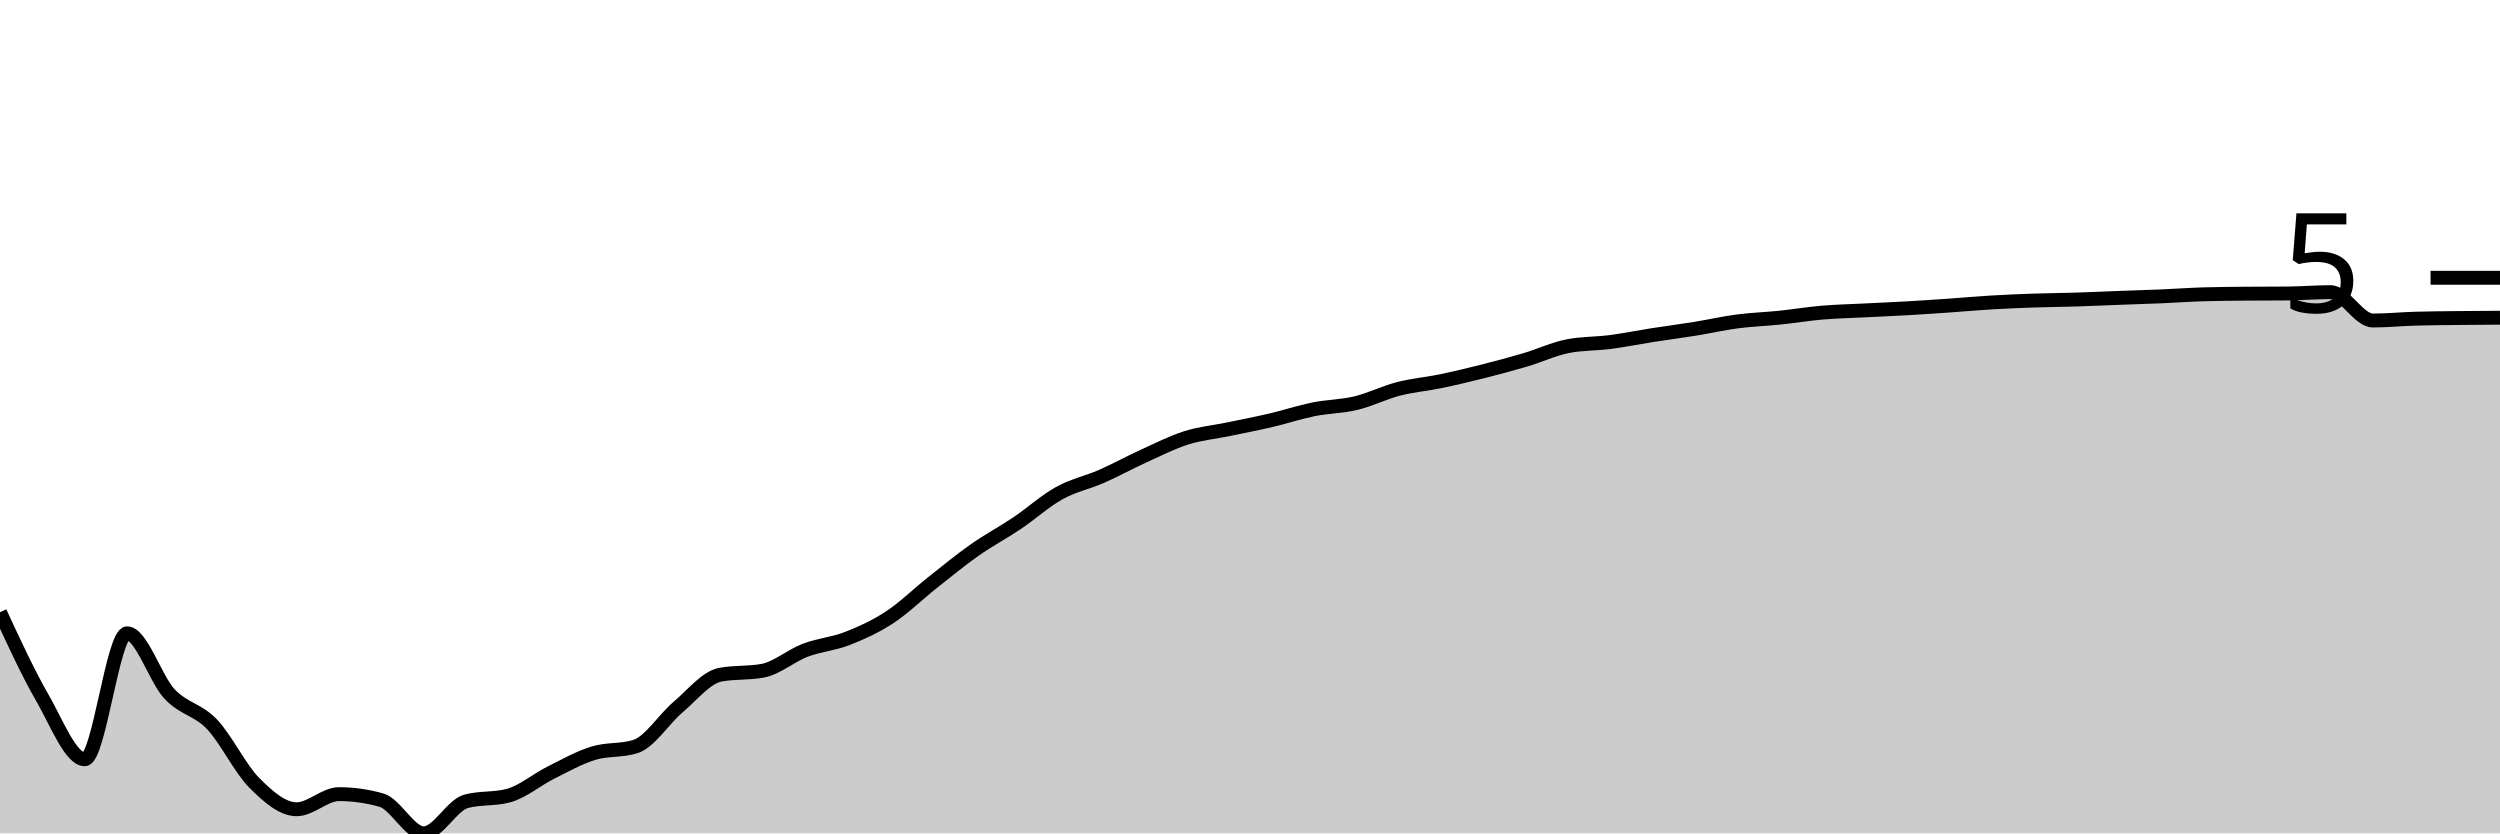
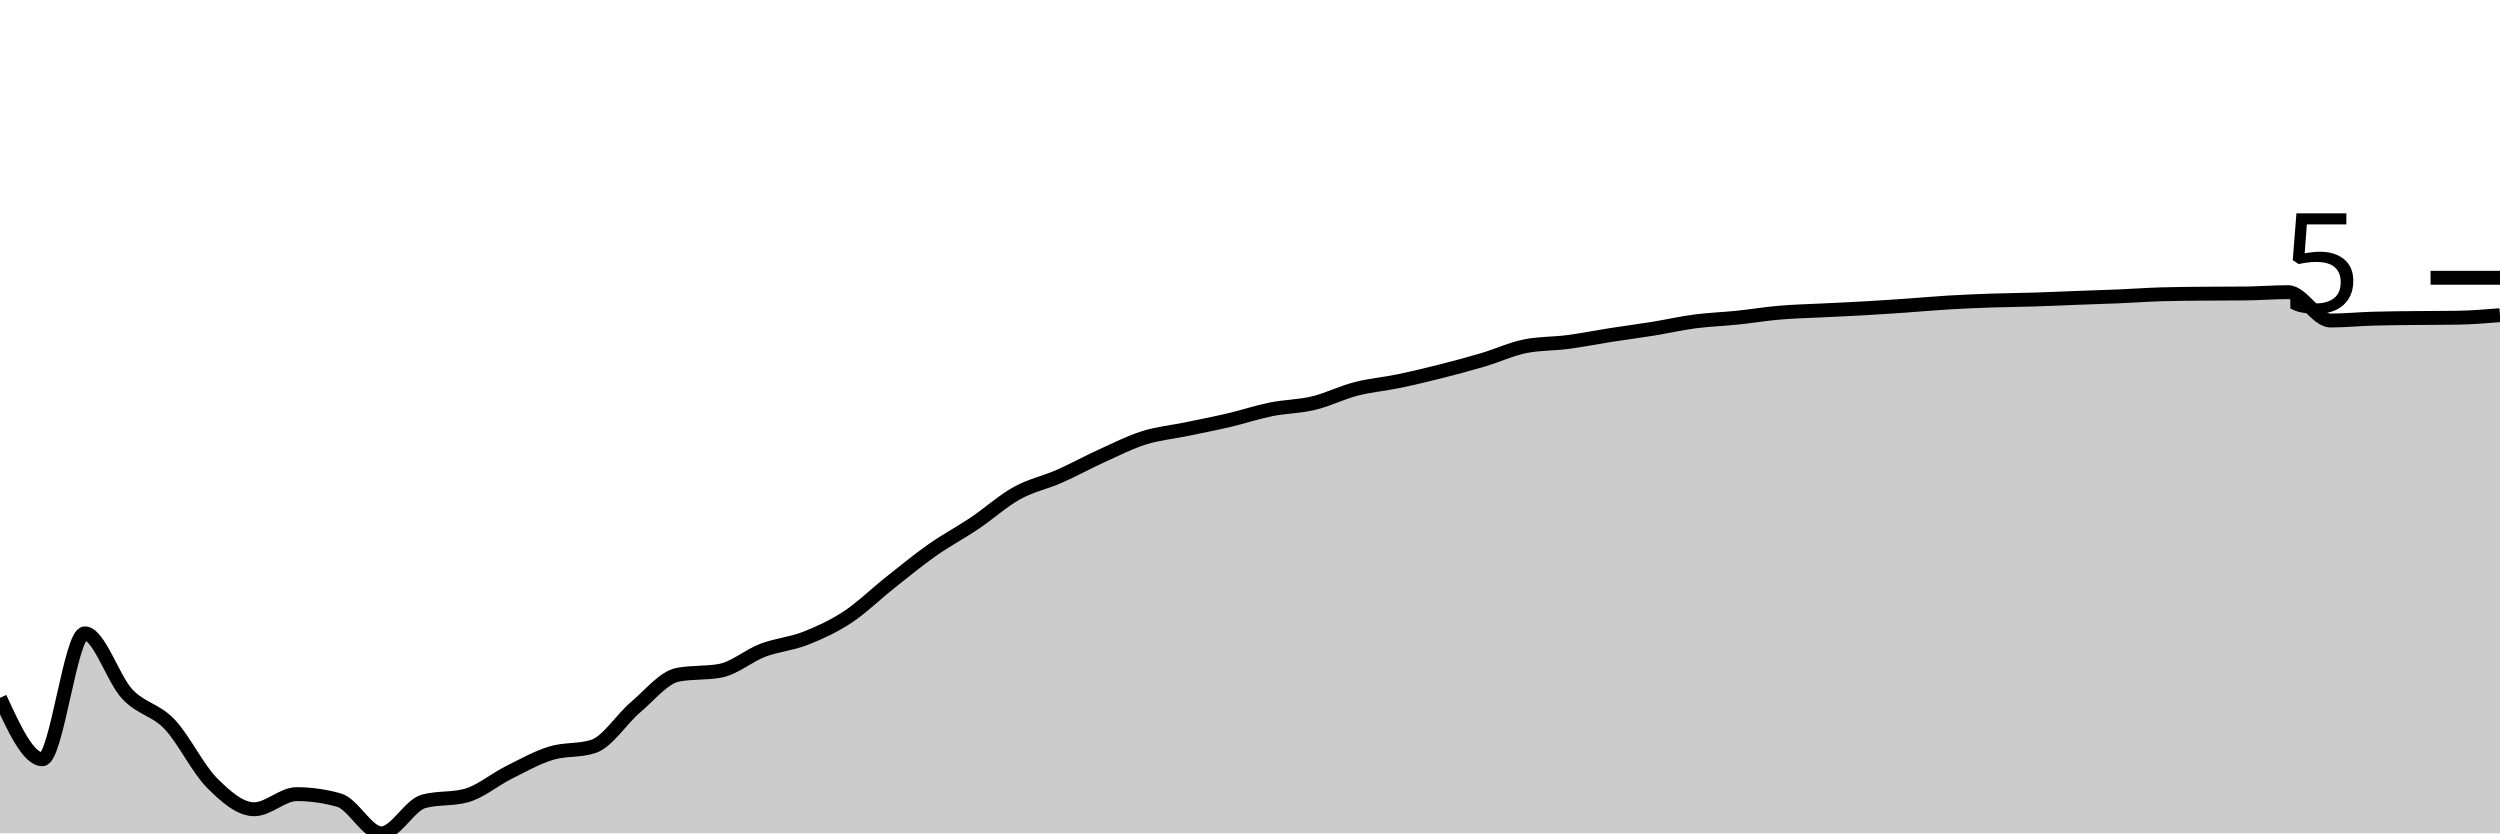
<svg xmlns="http://www.w3.org/2000/svg" viewBox="0 0 180 60">
  <g transform="translate(0,20)">
-     <path class="area" fill="rgba(0, 0, 0, 0.2)" d="M0,24.079C1.017,26.279,2.034,28.48,3.051,30.244C4.068,32.009,5.085,34.668,6.102,34.668C7.119,34.668,8.136,25.6,9.153,25.6C10.169,25.6,11.186,28.873,12.203,29.963C13.22,31.053,14.237,31.072,15.254,32.138C16.271,33.205,17.288,35.339,18.305,36.36C19.322,37.381,20.339,38.266,21.356,38.266C22.373,38.266,23.39,37.178,24.407,37.178C25.424,37.178,26.441,37.321,27.458,37.608C28.475,37.894,29.492,40,30.508,40C31.525,40,32.542,37.969,33.559,37.695C34.576,37.421,35.593,37.558,36.61,37.284C37.627,37.011,38.644,36.138,39.661,35.63C40.678,35.122,41.695,34.548,42.712,34.234C43.729,33.92,44.746,34.072,45.763,33.747C46.78,33.423,47.797,31.779,48.814,30.918C49.831,30.056,50.847,28.769,51.864,28.578C52.881,28.388,53.898,28.483,54.915,28.293C55.932,28.103,56.949,27.209,57.966,26.821C58.983,26.434,60,26.367,61.017,25.969C62.034,25.572,63.051,25.104,64.068,24.437C65.085,23.769,66.102,22.769,67.119,21.964C68.136,21.159,69.153,20.321,70.169,19.606C71.186,18.891,72.203,18.358,73.22,17.674C74.237,16.99,75.254,16.066,76.271,15.503C77.288,14.939,78.305,14.74,79.322,14.293C80.339,13.846,81.356,13.283,82.373,12.821C83.39,12.359,84.407,11.841,85.424,11.52C86.441,11.2,87.458,11.112,88.475,10.9C89.492,10.689,90.508,10.492,91.525,10.254C92.542,10.016,93.559,9.675,94.576,9.47C95.593,9.266,96.61,9.27,97.627,9.025C98.644,8.781,99.661,8.265,100.678,8.002C101.695,7.739,102.712,7.658,103.729,7.447C104.746,7.236,105.763,6.992,106.78,6.736C107.797,6.479,108.814,6.208,109.831,5.907C110.847,5.605,111.864,5.126,112.881,4.925C113.898,4.725,114.915,4.758,115.932,4.625C116.949,4.492,117.966,4.285,118.983,4.127C120,3.968,121.017,3.838,122.034,3.674C123.051,3.51,124.068,3.275,125.085,3.142C126.102,3.008,127.119,2.977,128.136,2.872C129.153,2.766,130.169,2.597,131.186,2.51C132.203,2.423,133.22,2.402,134.237,2.35C135.254,2.299,136.271,2.257,137.288,2.198C138.305,2.14,139.322,2.071,140.339,2.001C141.356,1.93,142.373,1.836,143.39,1.776C144.407,1.716,145.424,1.674,146.441,1.639C147.458,1.604,148.475,1.599,149.492,1.567C150.508,1.535,151.525,1.487,152.542,1.449C153.559,1.411,154.576,1.382,155.593,1.339C156.61,1.296,157.627,1.221,158.644,1.19C159.661,1.16,160.678,1.155,161.695,1.145C162.712,1.135,163.729,1.14,164.746,1.13C165.763,1.119,166.78,1.035,167.797,1.035C168.814,1.035,169.831,3.077,170.847,3.077C171.864,3.077,172.881,2.974,173.898,2.944C174.915,2.914,175.932,2.91,176.949,2.898C177.966,2.887,178.983,2.881,180,2.875L180,40C178.983,40,177.966,40,176.949,40C175.932,40,174.915,40,173.898,40C172.881,40,171.864,40,170.847,40C169.831,40,168.814,40,167.797,40C166.78,40,165.763,40,164.746,40C163.729,40,162.712,40,161.695,40C160.678,40,159.661,40,158.644,40C157.627,40,156.61,40,155.593,40C154.576,40,153.559,40,152.542,40C151.525,40,150.508,40,149.492,40C148.475,40,147.458,40,146.441,40C145.424,40,144.407,40,143.39,40C142.373,40,141.356,40,140.339,40C139.322,40,138.305,40,137.288,40C136.271,40,135.254,40,134.237,40C133.22,40,132.203,40,131.186,40C130.169,40,129.153,40,128.136,40C127.119,40,126.102,40,125.085,40C124.068,40,123.051,40,122.034,40C121.017,40,120,40,118.983,40C117.966,40,116.949,40,115.932,40C114.915,40,113.898,40,112.881,40C111.864,40,110.847,40,109.831,40C108.814,40,107.797,40,106.78,40C105.763,40,104.746,40,103.729,40C102.712,40,101.695,40,100.678,40C99.661,40,98.644,40,97.627,40C96.61,40,95.593,40,94.576,40C93.559,40,92.542,40,91.525,40C90.508,40,89.492,40,88.475,40C87.458,40,86.441,40,85.424,40C84.407,40,83.39,40,82.373,40C81.356,40,80.339,40,79.322,40C78.305,40,77.288,40,76.271,40C75.254,40,74.237,40,73.22,40C72.203,40,71.186,40,70.169,40C69.153,40,68.136,40,67.119,40C66.102,40,65.085,40,64.068,40C63.051,40,62.034,40,61.017,40C60,40,58.983,40,57.966,40C56.949,40,55.932,40,54.915,40C53.898,40,52.881,40,51.864,40C50.847,40,49.831,40,48.814,40C47.797,40,46.78,40,45.763,40C44.746,40,43.729,40,42.712,40C41.695,40,40.678,40,39.661,40C38.644,40,37.627,40,36.61,40C35.593,40,34.576,40,33.559,40C32.542,40,31.525,40,30.508,40C29.492,40,28.475,40,27.458,40C26.441,40,25.424,40,24.407,40C23.39,40,22.373,40,21.356,40C20.339,40,19.322,40,18.305,40C17.288,40,16.271,40,15.254,40C14.237,40,13.22,40,12.203,40C11.186,40,10.169,40,9.153,40C8.136,40,7.119,40,6.102,40C5.085,40,4.068,40,3.051,40C2.034,40,1.017,40,0,40Z" />
-     <path class="line" stroke="black" fill="none" d="M0,24.079C1.017,26.279,2.034,28.48,3.051,30.244C4.068,32.009,5.085,34.668,6.102,34.668C7.119,34.668,8.136,25.6,9.153,25.6C10.169,25.6,11.186,28.873,12.203,29.963C13.22,31.053,14.237,31.072,15.254,32.138C16.271,33.205,17.288,35.339,18.305,36.36C19.322,37.381,20.339,38.266,21.356,38.266C22.373,38.266,23.39,37.178,24.407,37.178C25.424,37.178,26.441,37.321,27.458,37.608C28.475,37.894,29.492,40,30.508,40C31.525,40,32.542,37.969,33.559,37.695C34.576,37.421,35.593,37.558,36.61,37.284C37.627,37.011,38.644,36.138,39.661,35.63C40.678,35.122,41.695,34.548,42.712,34.234C43.729,33.92,44.746,34.072,45.763,33.747C46.78,33.423,47.797,31.779,48.814,30.918C49.831,30.056,50.847,28.769,51.864,28.578C52.881,28.388,53.898,28.483,54.915,28.293C55.932,28.103,56.949,27.209,57.966,26.821C58.983,26.434,60,26.367,61.017,25.969C62.034,25.572,63.051,25.104,64.068,24.437C65.085,23.769,66.102,22.769,67.119,21.964C68.136,21.159,69.153,20.321,70.169,19.606C71.186,18.891,72.203,18.358,73.22,17.674C74.237,16.99,75.254,16.066,76.271,15.503C77.288,14.939,78.305,14.74,79.322,14.293C80.339,13.846,81.356,13.283,82.373,12.821C83.39,12.359,84.407,11.841,85.424,11.52C86.441,11.2,87.458,11.112,88.475,10.9C89.492,10.689,90.508,10.492,91.525,10.254C92.542,10.016,93.559,9.675,94.576,9.47C95.593,9.266,96.61,9.27,97.627,9.025C98.644,8.781,99.661,8.265,100.678,8.002C101.695,7.739,102.712,7.658,103.729,7.447C104.746,7.236,105.763,6.992,106.78,6.736C107.797,6.479,108.814,6.208,109.831,5.907C110.847,5.605,111.864,5.126,112.881,4.925C113.898,4.725,114.915,4.758,115.932,4.625C116.949,4.492,117.966,4.285,118.983,4.127C120,3.968,121.017,3.838,122.034,3.674C123.051,3.51,124.068,3.275,125.085,3.142C126.102,3.008,127.119,2.977,128.136,2.872C129.153,2.766,130.169,2.597,131.186,2.51C132.203,2.423,133.22,2.402,134.237,2.35C135.254,2.299,136.271,2.257,137.288,2.198C138.305,2.14,139.322,2.071,140.339,2.001C141.356,1.93,142.373,1.836,143.39,1.776C144.407,1.716,145.424,1.674,146.441,1.639C147.458,1.604,148.475,1.599,149.492,1.567C150.508,1.535,151.525,1.487,152.542,1.449C153.559,1.411,154.576,1.382,155.593,1.339C156.61,1.296,157.627,1.221,158.644,1.19C159.661,1.16,160.678,1.155,161.695,1.145C162.712,1.135,163.729,1.14,164.746,1.13C165.763,1.119,166.78,1.035,167.797,1.035C168.814,1.035,169.831,3.077,170.847,3.077C171.864,3.077,172.881,2.974,173.898,2.944C174.915,2.914,175.932,2.91,176.949,2.898C177.966,2.887,178.983,2.881,180,2.875" />
+     <path class="area" fill="rgba(0, 0, 0, 0.2)" d="M0,30.244C1.017,32.456,2.034,34.668,3.051,34.668C4.068,34.668,5.085,25.6,6.102,25.6C7.119,25.6,8.136,28.873,9.153,29.963C10.169,31.053,11.186,31.072,12.203,32.138C13.22,33.205,14.237,35.339,15.254,36.36C16.271,37.381,17.288,38.266,18.305,38.266C19.322,38.266,20.339,37.178,21.356,37.178C22.373,37.178,23.39,37.321,24.407,37.608C25.424,37.894,26.441,40,27.458,40C28.475,40,29.492,37.969,30.508,37.695C31.525,37.421,32.542,37.558,33.559,37.284C34.576,37.011,35.593,36.138,36.61,35.63C37.627,35.122,38.644,34.548,39.661,34.234C40.678,33.92,41.695,34.072,42.712,33.747C43.729,33.423,44.746,31.779,45.763,30.918C46.78,30.056,47.797,28.769,48.814,28.578C49.831,28.388,50.847,28.483,51.864,28.293C52.881,28.103,53.898,27.209,54.915,26.821C55.932,26.434,56.949,26.367,57.966,25.969C58.983,25.572,60,25.104,61.017,24.437C62.034,23.769,63.051,22.769,64.068,21.964C65.085,21.159,66.102,20.321,67.119,19.606C68.136,18.891,69.153,18.358,70.169,17.674C71.186,16.99,72.203,16.066,73.22,15.503C74.237,14.939,75.254,14.74,76.271,14.293C77.288,13.846,78.305,13.283,79.322,12.821C80.339,12.359,81.356,11.841,82.373,11.52C83.39,11.2,84.407,11.112,85.424,10.9C86.441,10.689,87.458,10.492,88.475,10.254C89.492,10.016,90.508,9.675,91.525,9.47C92.542,9.266,93.559,9.27,94.576,9.025C95.593,8.781,96.61,8.265,97.627,8.002C98.644,7.739,99.661,7.658,100.678,7.447C101.695,7.236,102.712,6.992,103.729,6.736C104.746,6.479,105.763,6.208,106.78,5.907C107.797,5.605,108.814,5.126,109.831,4.925C110.847,4.725,111.864,4.758,112.881,4.625C113.898,4.492,114.915,4.285,115.932,4.127C116.949,3.968,117.966,3.838,118.983,3.674C120,3.51,121.017,3.275,122.034,3.142C123.051,3.008,124.068,2.977,125.085,2.872C126.102,2.766,127.119,2.597,128.136,2.51C129.153,2.423,130.169,2.402,131.186,2.35C132.203,2.299,133.22,2.257,134.237,2.198C135.254,2.14,136.271,2.071,137.288,2.001C138.305,1.93,139.322,1.836,140.339,1.776C141.356,1.716,142.373,1.674,143.39,1.639C144.407,1.604,145.424,1.599,146.441,1.567C147.458,1.535,148.475,1.487,149.492,1.449C150.508,1.411,151.525,1.382,152.542,1.339C153.559,1.296,154.576,1.221,155.593,1.19C156.61,1.16,157.627,1.155,158.644,1.145C159.661,1.135,160.678,1.14,161.695,1.13C162.712,1.119,163.729,1.035,164.746,1.035C165.763,1.035,166.78,3.077,167.797,3.077C168.814,3.077,169.831,2.974,170.847,2.944C171.864,2.914,172.881,2.91,173.898,2.898C174.915,2.887,175.932,2.891,176.949,2.875C177.966,2.86,178.983,2.776,180,2.693L180,40C178.983,40,177.966,40,176.949,40C175.932,40,174.915,40,173.898,40C172.881,40,171.864,40,170.847,40C169.831,40,168.814,40,167.797,40C166.78,40,165.763,40,164.746,40C163.729,40,162.712,40,161.695,40C160.678,40,159.661,40,158.644,40C157.627,40,156.61,40,155.593,40C154.576,40,153.559,40,152.542,40C151.525,40,150.508,40,149.492,40C148.475,40,147.458,40,146.441,40C145.424,40,144.407,40,143.39,40C142.373,40,141.356,40,140.339,40C139.322,40,138.305,40,137.288,40C136.271,40,135.254,40,134.237,40C133.22,40,132.203,40,131.186,40C130.169,40,129.153,40,128.136,40C127.119,40,126.102,40,125.085,40C124.068,40,123.051,40,122.034,40C121.017,40,120,40,118.983,40C117.966,40,116.949,40,115.932,40C114.915,40,113.898,40,112.881,40C111.864,40,110.847,40,109.831,40C108.814,40,107.797,40,106.78,40C105.763,40,104.746,40,103.729,40C102.712,40,101.695,40,100.678,40C99.661,40,98.644,40,97.627,40C96.61,40,95.593,40,94.576,40C93.559,40,92.542,40,91.525,40C90.508,40,89.492,40,88.475,40C87.458,40,86.441,40,85.424,40C84.407,40,83.39,40,82.373,40C81.356,40,80.339,40,79.322,40C78.305,40,77.288,40,76.271,40C75.254,40,74.237,40,73.22,40C72.203,40,71.186,40,70.169,40C69.153,40,68.136,40,67.119,40C66.102,40,65.085,40,64.068,40C63.051,40,62.034,40,61.017,40C60,40,58.983,40,57.966,40C56.949,40,55.932,40,54.915,40C53.898,40,52.881,40,51.864,40C50.847,40,49.831,40,48.814,40C47.797,40,46.78,40,45.763,40C44.746,40,43.729,40,42.712,40C41.695,40,40.678,40,39.661,40C38.644,40,37.627,40,36.61,40C35.593,40,34.576,40,33.559,40C32.542,40,31.525,40,30.508,40C29.492,40,28.475,40,27.458,40C26.441,40,25.424,40,24.407,40C23.39,40,22.373,40,21.356,40C20.339,40,19.322,40,18.305,40C17.288,40,16.271,40,15.254,40C14.237,40,13.22,40,12.203,40C11.186,40,10.169,40,9.153,40C8.136,40,7.119,40,6.102,40C5.085,40,4.068,40,3.051,40C2.034,40,1.017,40,0,40Z" />
+     <path class="line" stroke="black" fill="none" d="M0,30.244C1.017,32.456,2.034,34.668,3.051,34.668C4.068,34.668,5.085,25.6,6.102,25.6C7.119,25.6,8.136,28.873,9.153,29.963C10.169,31.053,11.186,31.072,12.203,32.138C13.22,33.205,14.237,35.339,15.254,36.36C16.271,37.381,17.288,38.266,18.305,38.266C19.322,38.266,20.339,37.178,21.356,37.178C22.373,37.178,23.39,37.321,24.407,37.608C25.424,37.894,26.441,40,27.458,40C28.475,40,29.492,37.969,30.508,37.695C31.525,37.421,32.542,37.558,33.559,37.284C34.576,37.011,35.593,36.138,36.61,35.63C37.627,35.122,38.644,34.548,39.661,34.234C40.678,33.92,41.695,34.072,42.712,33.747C43.729,33.423,44.746,31.779,45.763,30.918C46.78,30.056,47.797,28.769,48.814,28.578C49.831,28.388,50.847,28.483,51.864,28.293C52.881,28.103,53.898,27.209,54.915,26.821C55.932,26.434,56.949,26.367,57.966,25.969C58.983,25.572,60,25.104,61.017,24.437C62.034,23.769,63.051,22.769,64.068,21.964C65.085,21.159,66.102,20.321,67.119,19.606C68.136,18.891,69.153,18.358,70.169,17.674C71.186,16.99,72.203,16.066,73.22,15.503C74.237,14.939,75.254,14.74,76.271,14.293C77.288,13.846,78.305,13.283,79.322,12.821C80.339,12.359,81.356,11.841,82.373,11.52C83.39,11.2,84.407,11.112,85.424,10.9C86.441,10.689,87.458,10.492,88.475,10.254C89.492,10.016,90.508,9.675,91.525,9.47C92.542,9.266,93.559,9.27,94.576,9.025C95.593,8.781,96.61,8.265,97.627,8.002C98.644,7.739,99.661,7.658,100.678,7.447C101.695,7.236,102.712,6.992,103.729,6.736C104.746,6.479,105.763,6.208,106.78,5.907C107.797,5.605,108.814,5.126,109.831,4.925C110.847,4.725,111.864,4.758,112.881,4.625C113.898,4.492,114.915,4.285,115.932,4.127C116.949,3.968,117.966,3.838,118.983,3.674C120,3.51,121.017,3.275,122.034,3.142C123.051,3.008,124.068,2.977,125.085,2.872C126.102,2.766,127.119,2.597,128.136,2.51C129.153,2.423,130.169,2.402,131.186,2.35C132.203,2.299,133.22,2.257,134.237,2.198C135.254,2.14,136.271,2.071,137.288,2.001C138.305,1.93,139.322,1.836,140.339,1.776C141.356,1.716,142.373,1.674,143.39,1.639C144.407,1.604,145.424,1.599,146.441,1.567C147.458,1.535,148.475,1.487,149.492,1.449C150.508,1.411,151.525,1.382,152.542,1.339C153.559,1.296,154.576,1.221,155.593,1.19C156.61,1.16,157.627,1.155,158.644,1.145C159.661,1.135,160.678,1.14,161.695,1.13C162.712,1.119,163.729,1.035,164.746,1.035C165.763,1.035,166.78,3.077,167.797,3.077C168.814,3.077,169.831,2.974,170.847,2.944C171.864,2.914,172.881,2.91,173.898,2.898C174.915,2.887,175.932,2.891,176.949,2.875C177.966,2.86,178.983,2.776,180,2.693" />
    <path class="axis-ceiling" stroke-width="1" stroke="black" fill="none" d="M175,0L180,0" />
    <text class="axis-ceiling-label" font-family="sans-serif" text-anchor="end" font-size="10px" x="170" y="2.5">5</text>
  </g>
</svg>
